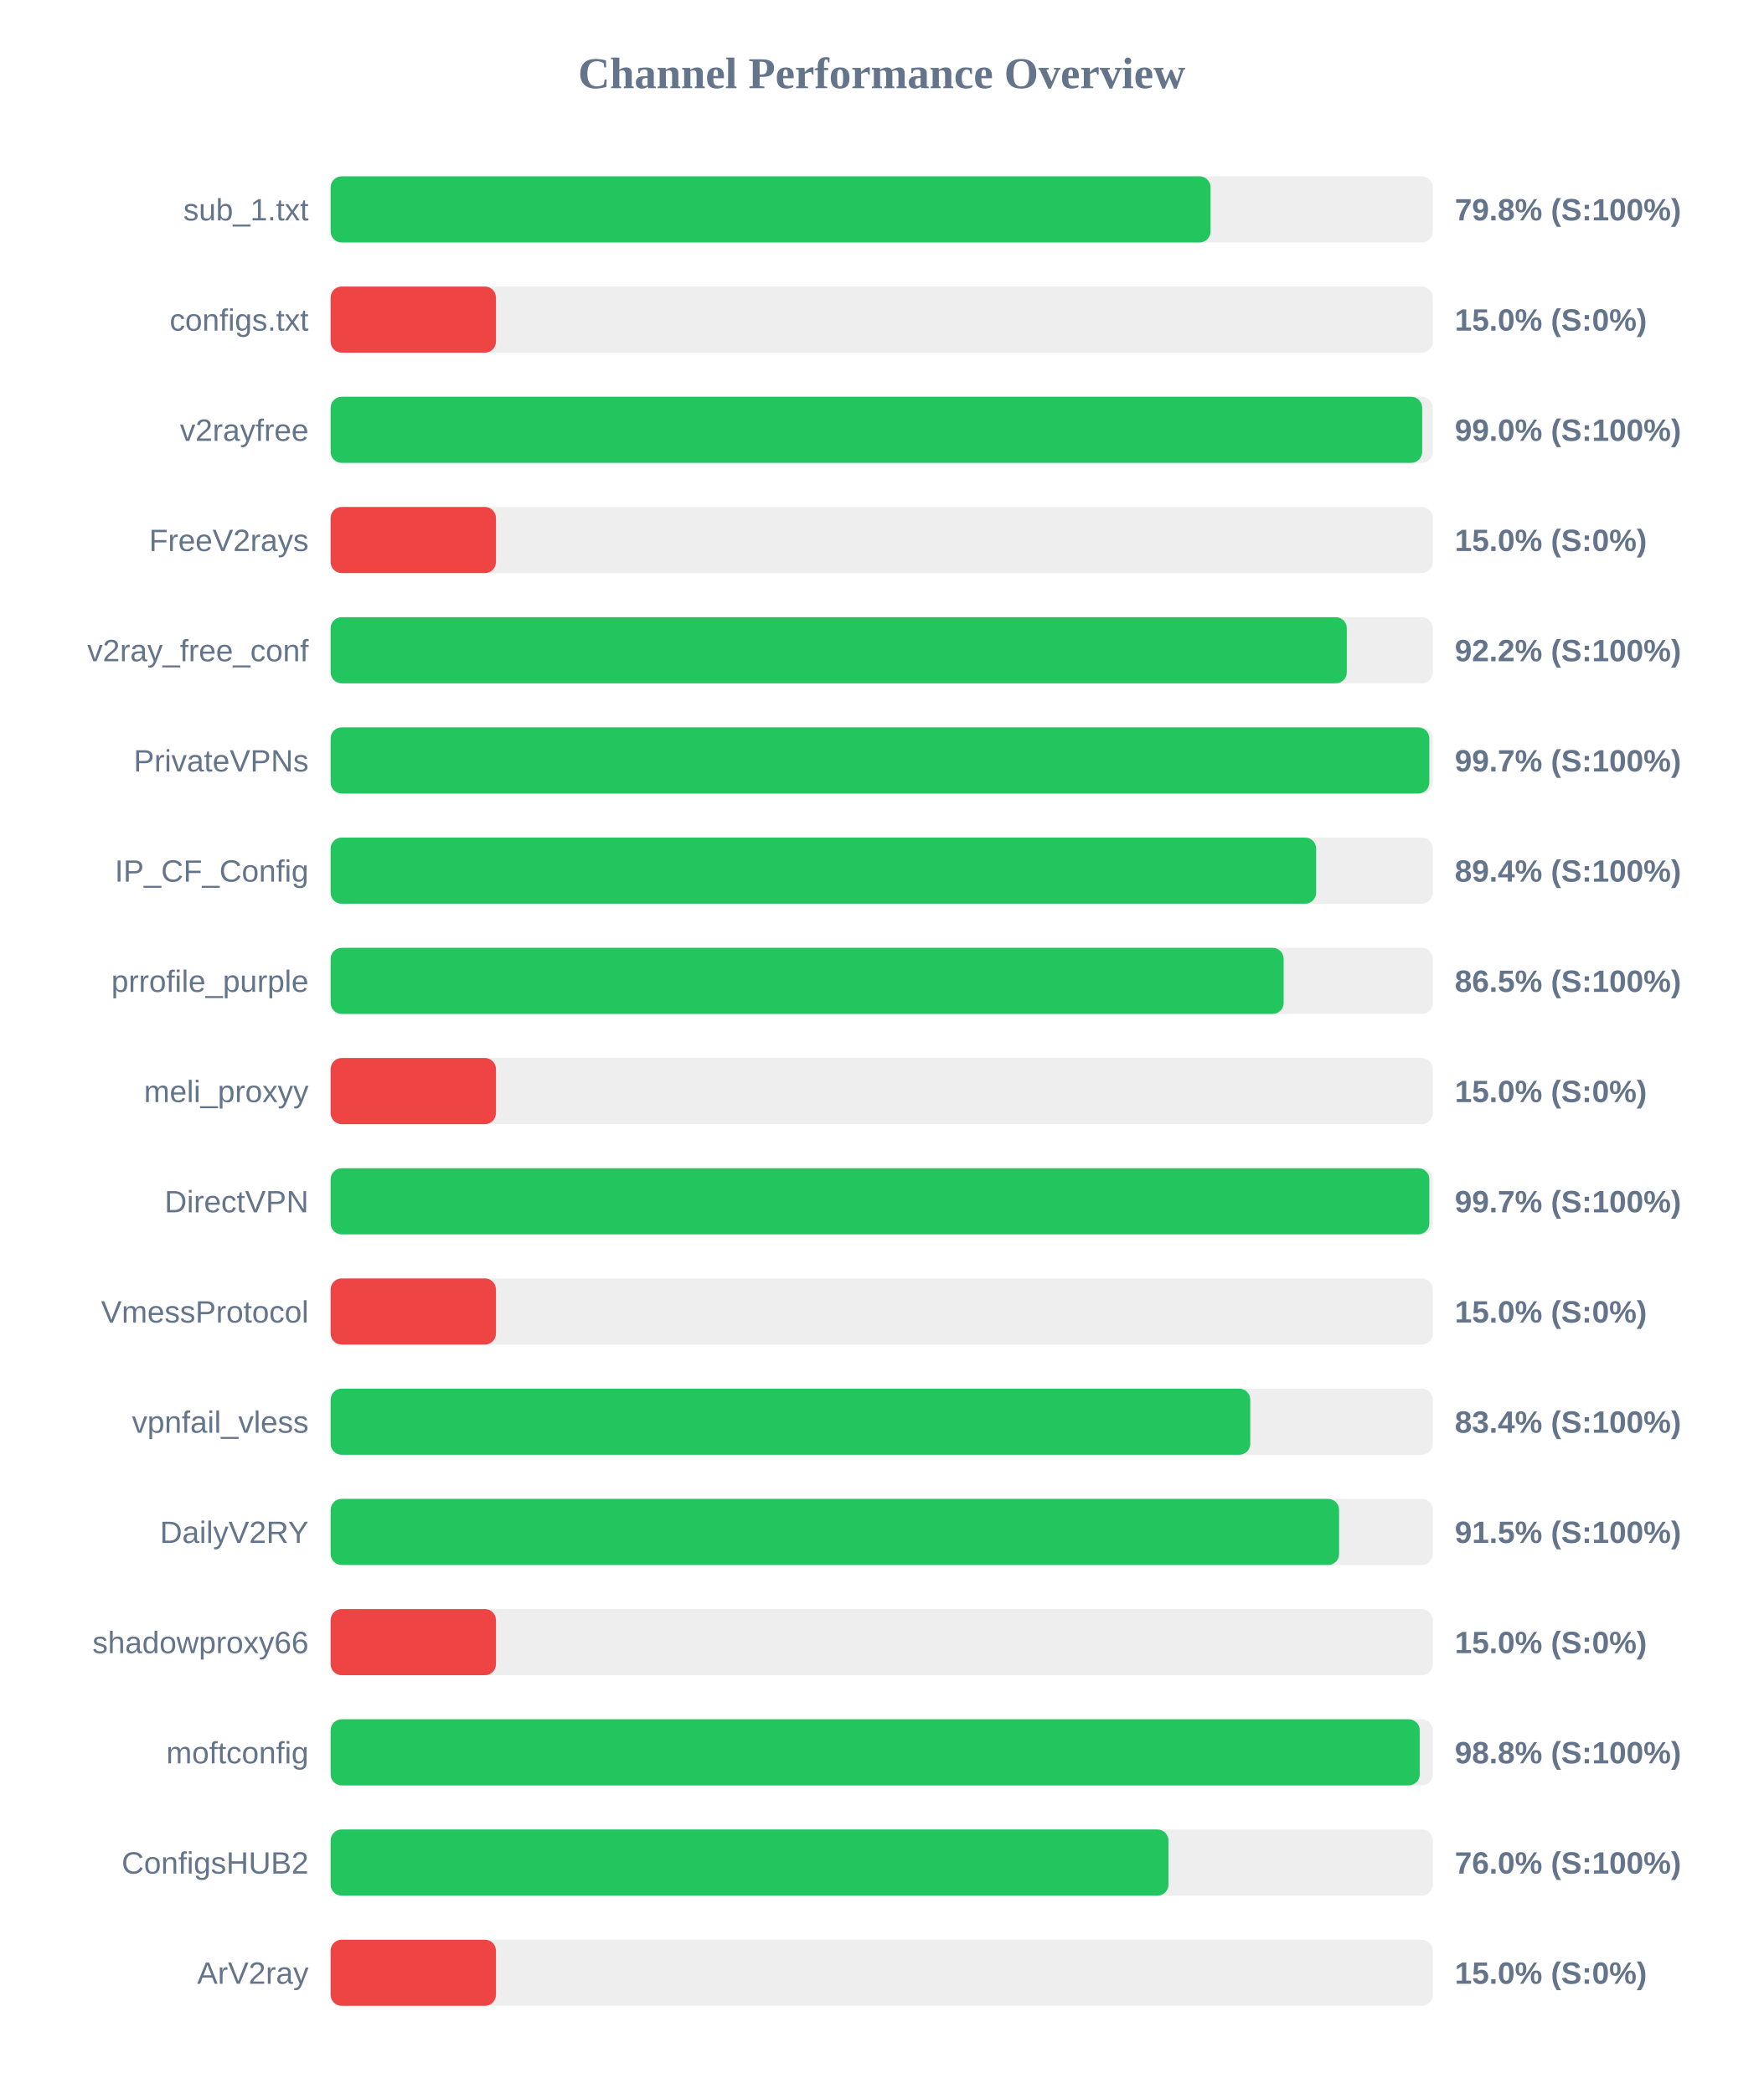
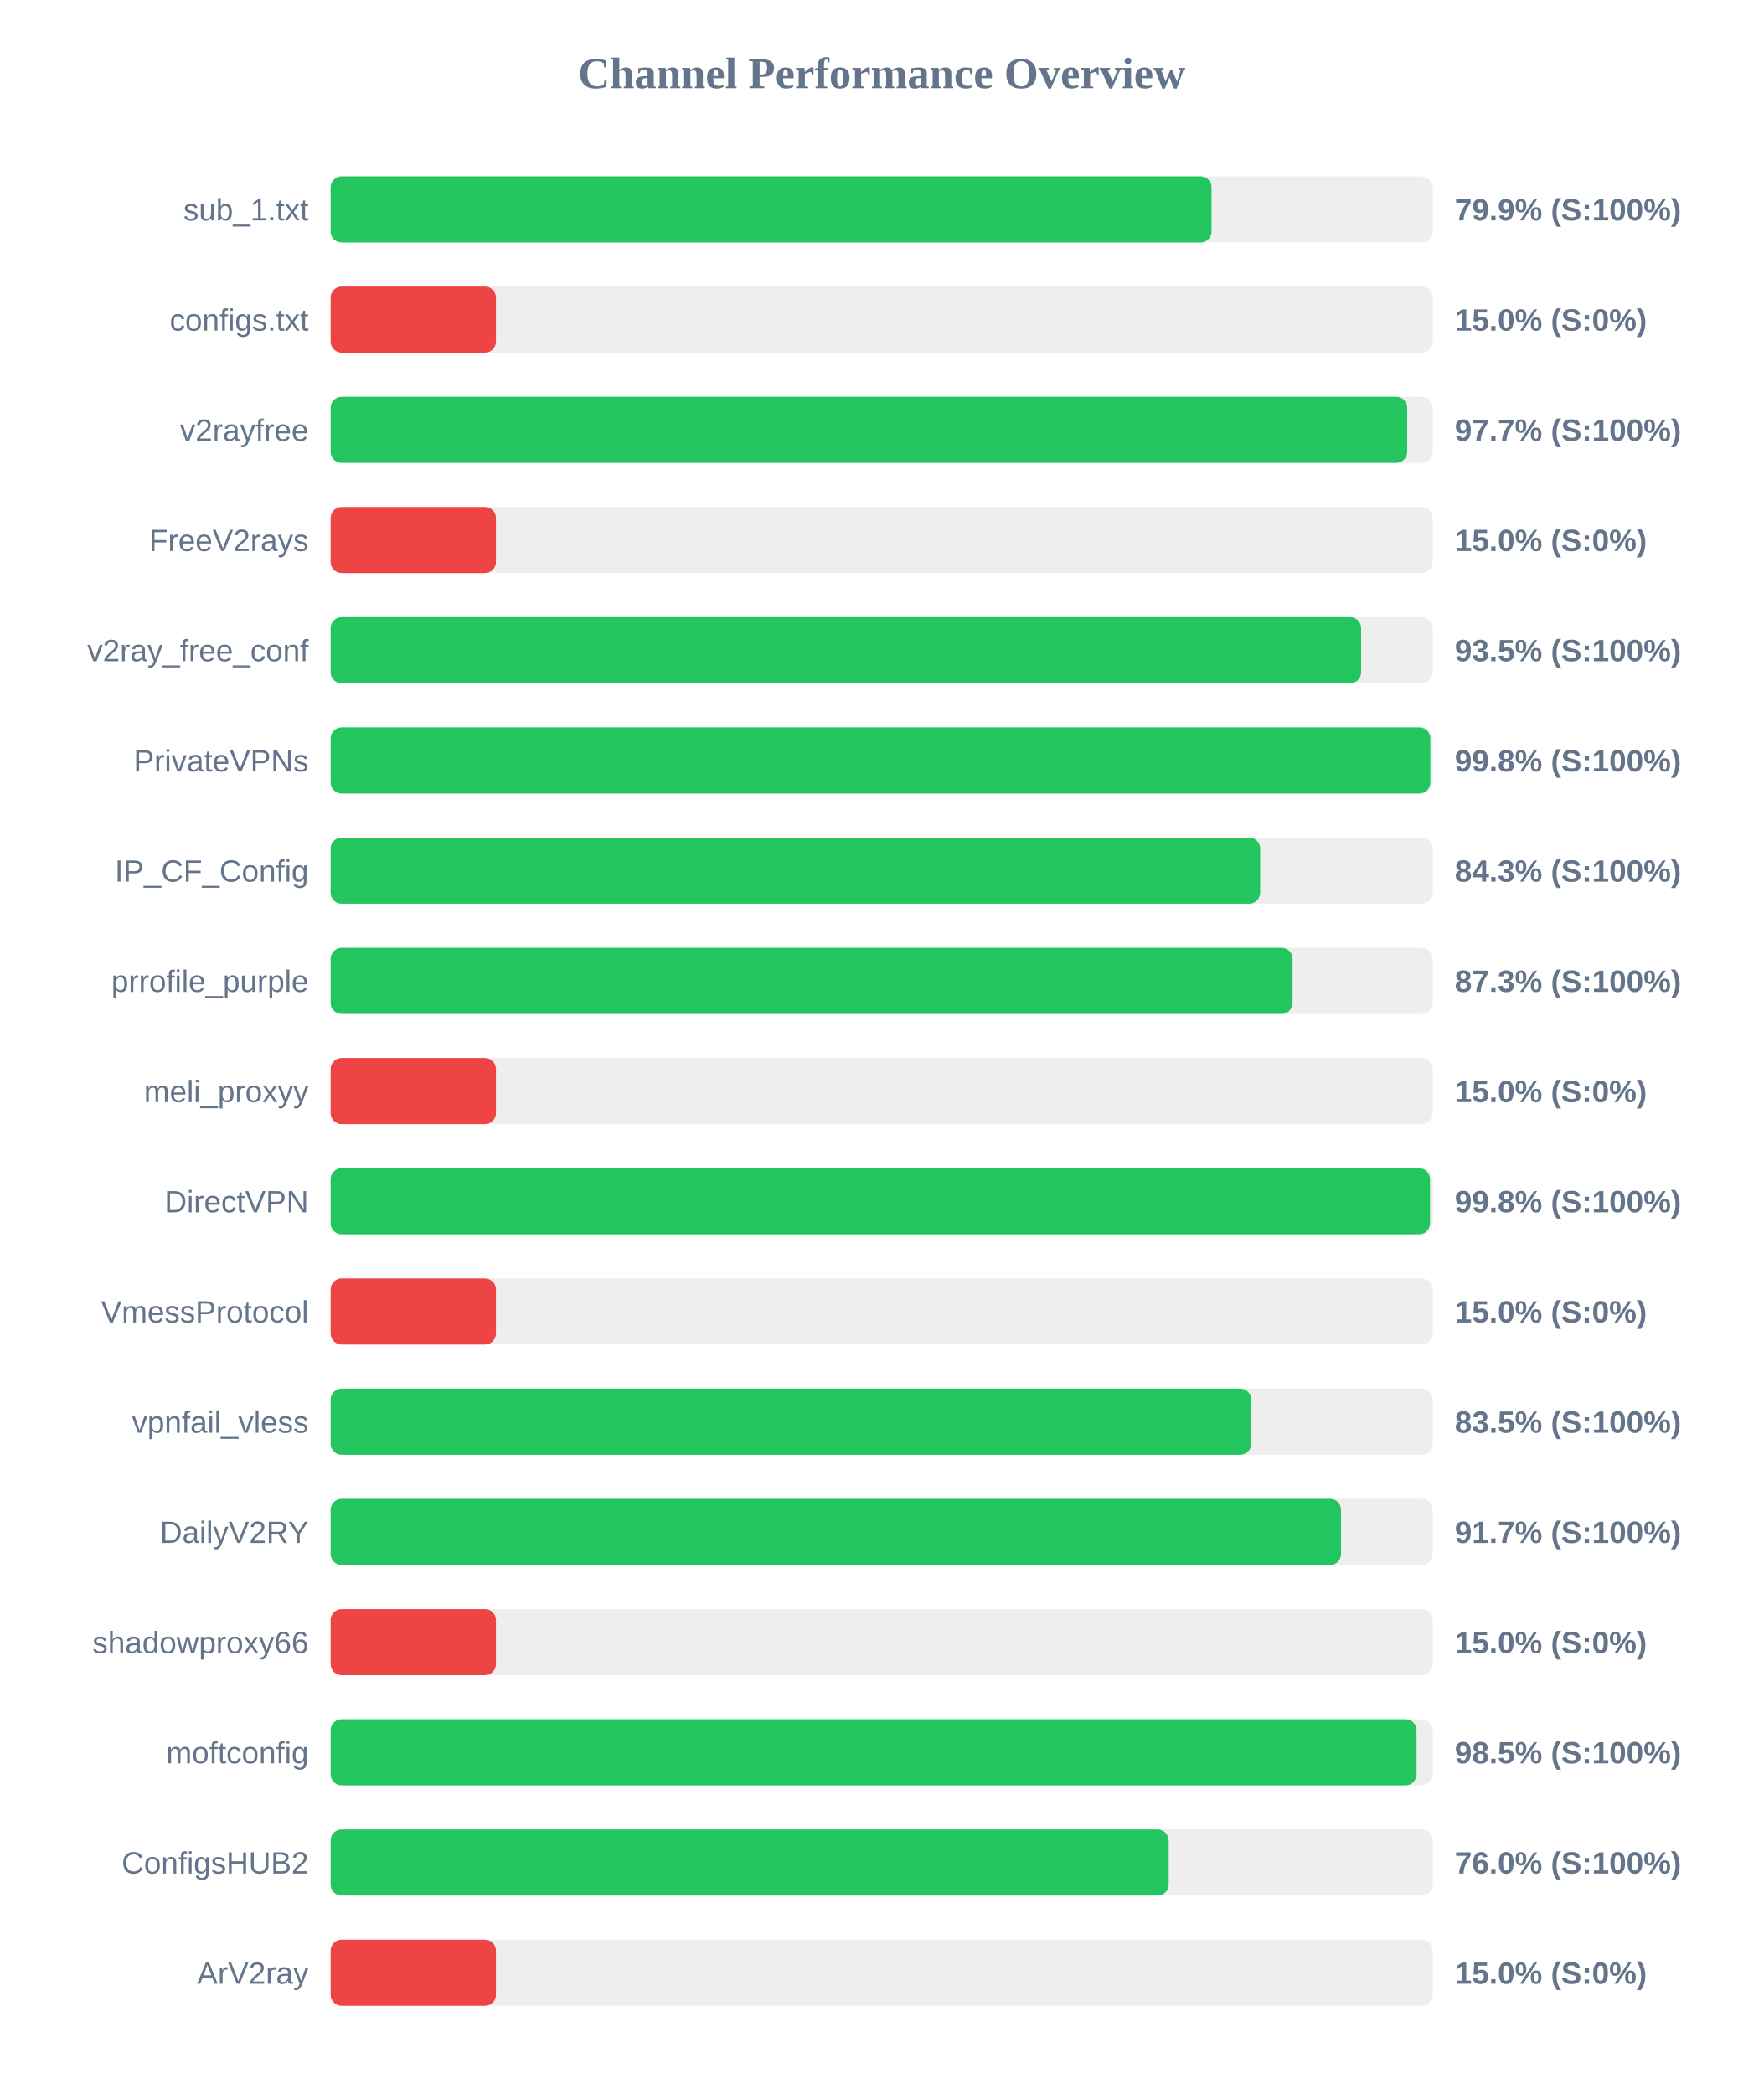
<svg xmlns="http://www.w3.org/2000/svg" width="800" height="950" version="1.1">
  <style>
        .row { font: 14px Arial; fill: #64748b; }
        .score { font: bold 14px Arial; fill: #64748b; }
    </style>
  <text x="400" y="40" text-anchor="middle" font-size="20px" font-weight="bold" fill="#64748b">Channel Performance Overview</text>
  <rect x="150" y="80" width="500" height="30" fill="#eee" rx="5" />
-   <rect x="150" y="80" width="399.2" height="30" fill="#22c55e" rx="5" />
+   <rect x="150" y="80" width="399.65" height="30" fill="#22c55e" rx="5" />
  <text x="140" y="100" text-anchor="end" class="row">sub_1.txt</text>
-   <text x="660" y="100" text-anchor="start" class="score">79.8% (S:100%)</text>
+   <text x="660" y="100" text-anchor="start" class="score">79.9% (S:100%)</text>
  <rect x="150" y="130" width="500" height="30" fill="#eee" rx="5" />
  <rect x="150" y="130" width="75.0" height="30" fill="#ef4444" rx="5" />
  <text x="140" y="150" text-anchor="end" class="row">configs.txt</text>
  <text x="660" y="150" text-anchor="start" class="score">15.0% (S:0%)</text>
  <rect x="150" y="180" width="500" height="30" fill="#eee" rx="5" />
-   <rect x="150" y="180" width="495.2" height="30" fill="#22c55e" rx="5" />
+   <rect x="150" y="180" width="488.4" height="30" fill="#22c55e" rx="5" />
  <text x="140" y="200" text-anchor="end" class="row">v2rayfree</text>
-   <text x="660" y="200" text-anchor="start" class="score">99.0% (S:100%)</text>
+   <text x="660" y="200" text-anchor="start" class="score">97.7% (S:100%)</text>
  <rect x="150" y="230" width="500" height="30" fill="#eee" rx="5" />
  <rect x="150" y="230" width="75.0" height="30" fill="#ef4444" rx="5" />
  <text x="140" y="250" text-anchor="end" class="row">FreeV2rays</text>
  <text x="660" y="250" text-anchor="start" class="score">15.0% (S:0%)</text>
  <rect x="150" y="280" width="500" height="30" fill="#eee" rx="5" />
-   <rect x="150" y="280" width="461.0" height="30" fill="#22c55e" rx="5" />
+   <rect x="150" y="280" width="467.5" height="30" fill="#22c55e" rx="5" />
  <text x="140" y="300" text-anchor="end" class="row">v2ray_free_conf</text>
-   <text x="660" y="300" text-anchor="start" class="score">92.2% (S:100%)</text>
+   <text x="660" y="300" text-anchor="start" class="score">93.5% (S:100%)</text>
  <rect x="150" y="330" width="500" height="30" fill="#eee" rx="5" />
-   <rect x="150" y="330" width="498.45" height="30" fill="#22c55e" rx="5" />
+   <rect x="150" y="330" width="498.9" height="30" fill="#22c55e" rx="5" />
  <text x="140" y="350" text-anchor="end" class="row">PrivateVPNs</text>
-   <text x="660" y="350" text-anchor="start" class="score">99.7% (S:100%)</text>
+   <text x="660" y="350" text-anchor="start" class="score">99.8% (S:100%)</text>
  <rect x="150" y="380" width="500" height="30" fill="#eee" rx="5" />
-   <rect x="150" y="380" width="447.1" height="30" fill="#22c55e" rx="5" />
+   <rect x="150" y="380" width="421.7" height="30" fill="#22c55e" rx="5" />
  <text x="140" y="400" text-anchor="end" class="row">IP_CF_Config</text>
-   <text x="660" y="400" text-anchor="start" class="score">89.4% (S:100%)</text>
+   <text x="660" y="400" text-anchor="start" class="score">84.3% (S:100%)</text>
  <rect x="150" y="430" width="500" height="30" fill="#eee" rx="5" />
-   <rect x="150" y="430" width="432.35" height="30" fill="#22c55e" rx="5" />
+   <rect x="150" y="430" width="436.4" height="30" fill="#22c55e" rx="5" />
  <text x="140" y="450" text-anchor="end" class="row">prrofile_purple</text>
-   <text x="660" y="450" text-anchor="start" class="score">86.5% (S:100%)</text>
+   <text x="660" y="450" text-anchor="start" class="score">87.3% (S:100%)</text>
  <rect x="150" y="480" width="500" height="30" fill="#eee" rx="5" />
  <rect x="150" y="480" width="75.0" height="30" fill="#ef4444" rx="5" />
  <text x="140" y="500" text-anchor="end" class="row">meli_proxyy</text>
  <text x="660" y="500" text-anchor="start" class="score">15.0% (S:0%)</text>
  <rect x="150" y="530" width="500" height="30" fill="#eee" rx="5" />
-   <rect x="150" y="530" width="498.45" height="30" fill="#22c55e" rx="5" />
+   <rect x="150" y="530" width="498.75" height="30" fill="#22c55e" rx="5" />
  <text x="140" y="550" text-anchor="end" class="row">DirectVPN</text>
-   <text x="660" y="550" text-anchor="start" class="score">99.7% (S:100%)</text>
+   <text x="660" y="550" text-anchor="start" class="score">99.8% (S:100%)</text>
  <rect x="150" y="580" width="500" height="30" fill="#eee" rx="5" />
  <rect x="150" y="580" width="75.0" height="30" fill="#ef4444" rx="5" />
  <text x="140" y="600" text-anchor="end" class="row">VmessProtocol</text>
  <text x="660" y="600" text-anchor="start" class="score">15.0% (S:0%)</text>
  <rect x="150" y="630" width="500" height="30" fill="#eee" rx="5" />
-   <rect x="150" y="630" width="417.2" height="30" fill="#22c55e" rx="5" />
+   <rect x="150" y="630" width="417.65" height="30" fill="#22c55e" rx="5" />
  <text x="140" y="650" text-anchor="end" class="row">vpnfail_vless</text>
-   <text x="660" y="650" text-anchor="start" class="score">83.4% (S:100%)</text>
+   <text x="660" y="650" text-anchor="start" class="score">83.5% (S:100%)</text>
  <rect x="150" y="680" width="500" height="30" fill="#eee" rx="5" />
-   <rect x="150" y="680" width="457.5" height="30" fill="#22c55e" rx="5" />
+   <rect x="150" y="680" width="458.4" height="30" fill="#22c55e" rx="5" />
  <text x="140" y="700" text-anchor="end" class="row">DailyV2RY</text>
-   <text x="660" y="700" text-anchor="start" class="score">91.5% (S:100%)</text>
+   <text x="660" y="700" text-anchor="start" class="score">91.7% (S:100%)</text>
  <rect x="150" y="730" width="500" height="30" fill="#eee" rx="5" />
  <rect x="150" y="730" width="75.0" height="30" fill="#ef4444" rx="5" />
  <text x="140" y="750" text-anchor="end" class="row">shadowproxy66</text>
  <text x="660" y="750" text-anchor="start" class="score">15.0% (S:0%)</text>
  <rect x="150" y="780" width="500" height="30" fill="#eee" rx="5" />
-   <rect x="150" y="780" width="494.1" height="30" fill="#22c55e" rx="5" />
+   <rect x="150" y="780" width="492.65" height="30" fill="#22c55e" rx="5" />
  <text x="140" y="800" text-anchor="end" class="row">moftconfig</text>
-   <text x="660" y="800" text-anchor="start" class="score">98.8% (S:100%)</text>
+   <text x="660" y="800" text-anchor="start" class="score">98.5% (S:100%)</text>
  <rect x="150" y="830" width="500" height="30" fill="#eee" rx="5" />
-   <rect x="150" y="830" width="380.1" height="30" fill="#22c55e" rx="5" />
+   <rect x="150" y="830" width="380.2" height="30" fill="#22c55e" rx="5" />
  <text x="140" y="850" text-anchor="end" class="row">ConfigsHUB2</text>
  <text x="660" y="850" text-anchor="start" class="score">76.0% (S:100%)</text>
  <rect x="150" y="880" width="500" height="30" fill="#eee" rx="5" />
  <rect x="150" y="880" width="75.0" height="30" fill="#ef4444" rx="5" />
  <text x="140" y="900" text-anchor="end" class="row">ArV2ray</text>
  <text x="660" y="900" text-anchor="start" class="score">15.0% (S:0%)</text>
</svg>
